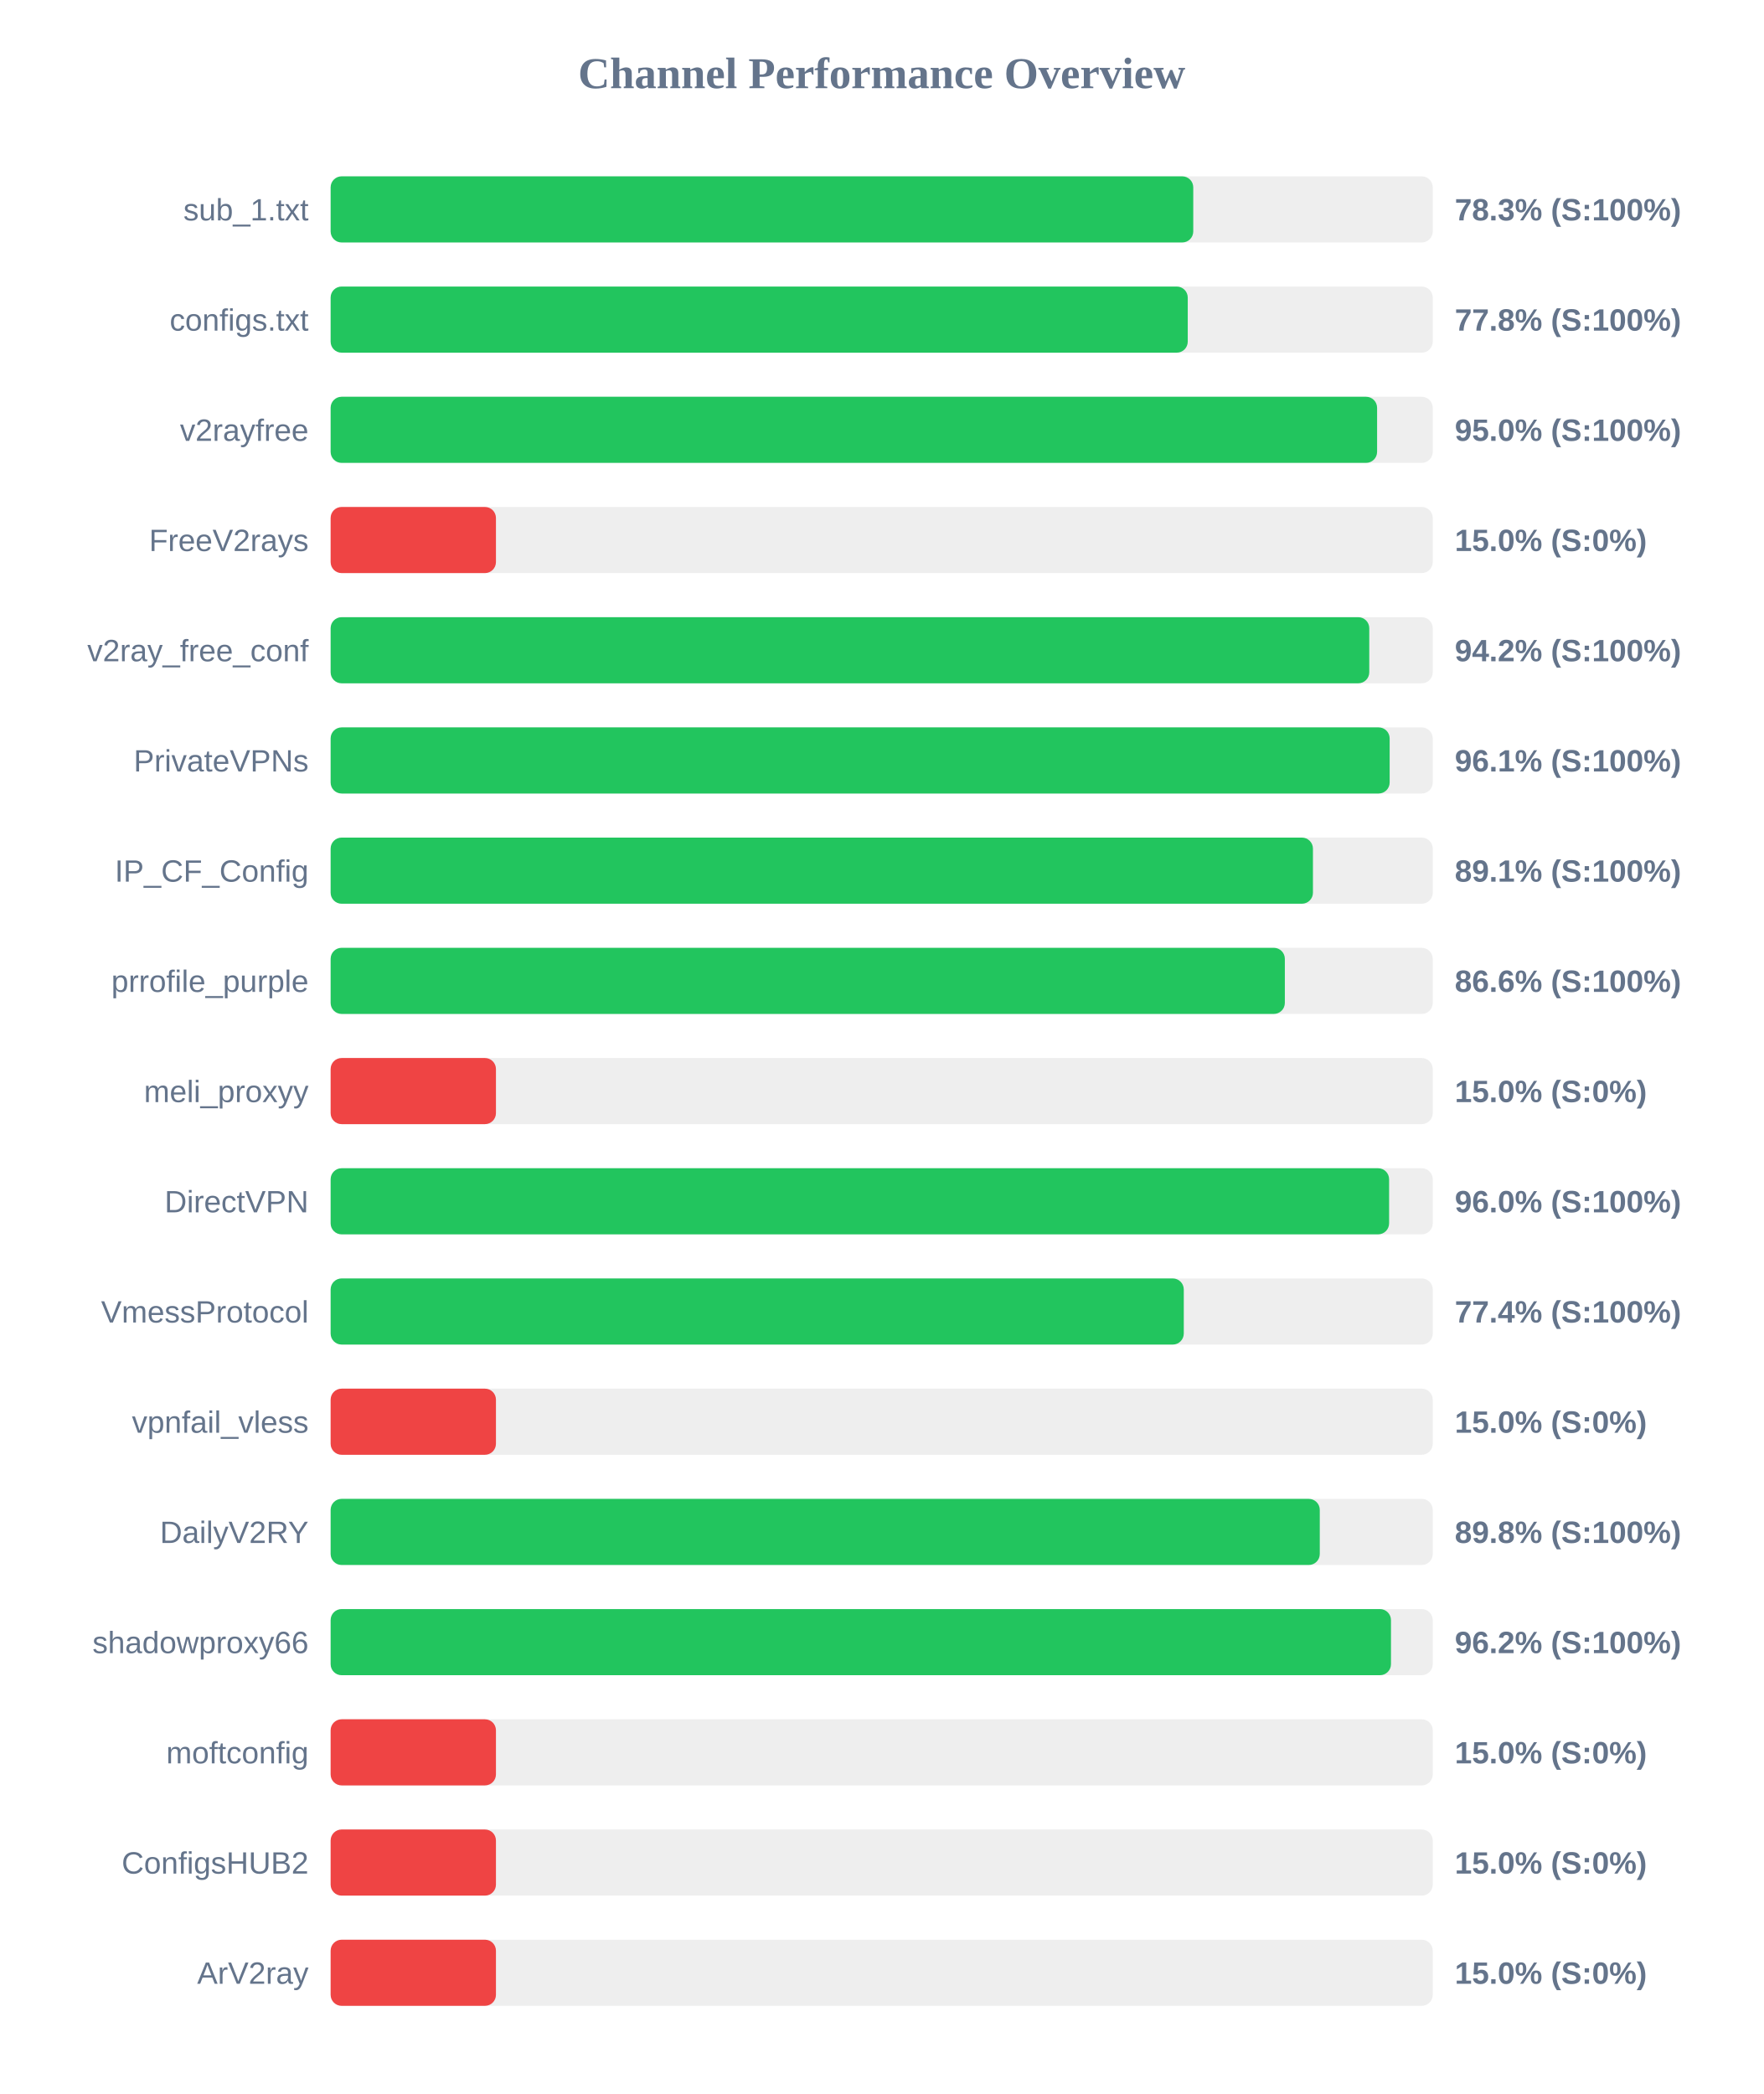
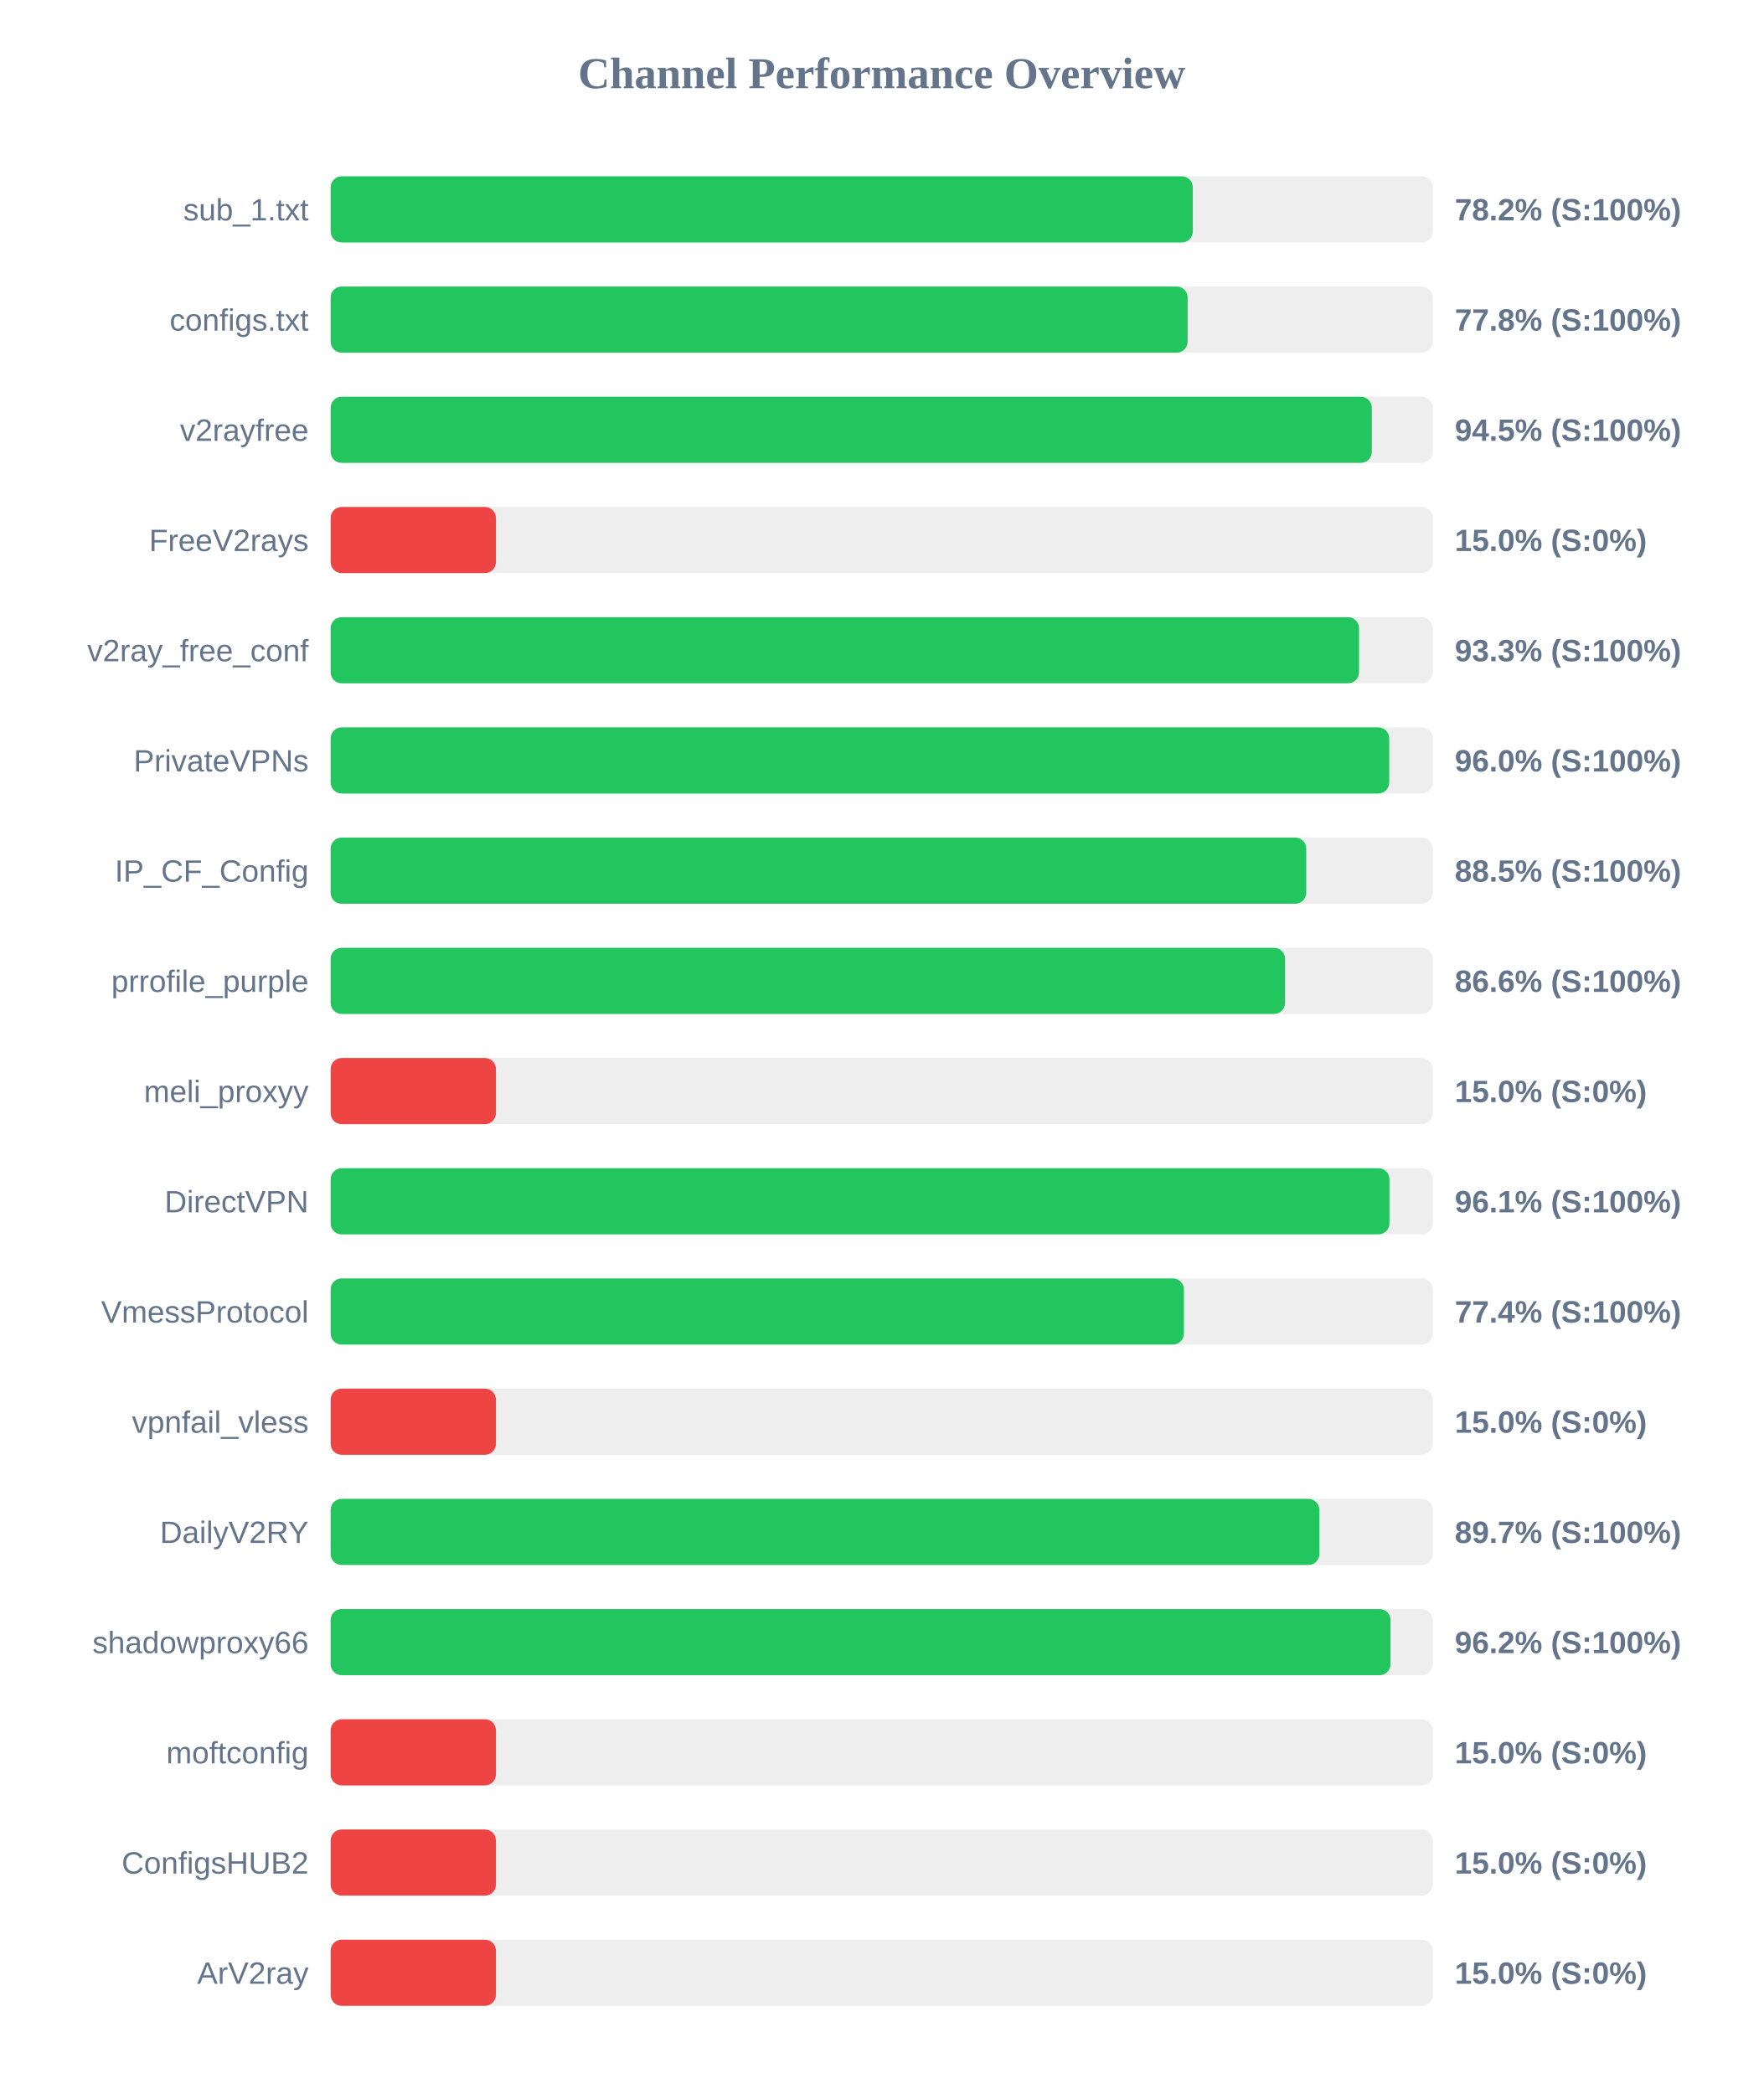
<svg xmlns="http://www.w3.org/2000/svg" width="800" height="950" version="1.1">
  <style>
        .row { font: 14px Arial; fill: #64748b; }
        .score { font: bold 14px Arial; fill: #64748b; }
    </style>
  <text x="400" y="40" text-anchor="middle" font-size="20px" font-weight="bold" fill="#64748b">Channel Performance Overview</text>
  <rect x="150" y="80" width="500" height="30" fill="#eee" rx="5" />
-   <rect x="150" y="80" width="391.35" height="30" fill="#22c55e" rx="5" />
+   <rect x="150" y="80" width="391.15" height="30" fill="#22c55e" rx="5" />
  <text x="140" y="100" text-anchor="end" class="row">sub_1.txt</text>
-   <text x="660" y="100" text-anchor="start" class="score">78.3% (S:100%)</text>
+   <text x="660" y="100" text-anchor="start" class="score">78.2% (S:100%)</text>
  <rect x="150" y="130" width="500" height="30" fill="#eee" rx="5" />
-   <rect x="150" y="130" width="388.85" height="30" fill="#22c55e" rx="5" />
+   <rect x="150" y="130" width="388.8" height="30" fill="#22c55e" rx="5" />
  <text x="140" y="150" text-anchor="end" class="row">configs.txt</text>
  <text x="660" y="150" text-anchor="start" class="score">77.8% (S:100%)</text>
  <rect x="150" y="180" width="500" height="30" fill="#eee" rx="5" />
-   <rect x="150" y="180" width="474.75" height="30" fill="#22c55e" rx="5" />
+   <rect x="150" y="180" width="472.35" height="30" fill="#22c55e" rx="5" />
  <text x="140" y="200" text-anchor="end" class="row">v2rayfree</text>
-   <text x="660" y="200" text-anchor="start" class="score">95.0% (S:100%)</text>
+   <text x="660" y="200" text-anchor="start" class="score">94.5% (S:100%)</text>
  <rect x="150" y="230" width="500" height="30" fill="#eee" rx="5" />
  <rect x="150" y="230" width="75.0" height="30" fill="#ef4444" rx="5" />
  <text x="140" y="250" text-anchor="end" class="row">FreeV2rays</text>
  <text x="660" y="250" text-anchor="start" class="score">15.0% (S:0%)</text>
  <rect x="150" y="280" width="500" height="30" fill="#eee" rx="5" />
-   <rect x="150" y="280" width="471.2" height="30" fill="#22c55e" rx="5" />
+   <rect x="150" y="280" width="466.55" height="30" fill="#22c55e" rx="5" />
  <text x="140" y="300" text-anchor="end" class="row">v2ray_free_conf</text>
-   <text x="660" y="300" text-anchor="start" class="score">94.2% (S:100%)</text>
+   <text x="660" y="300" text-anchor="start" class="score">93.3% (S:100%)</text>
  <rect x="150" y="330" width="500" height="30" fill="#eee" rx="5" />
-   <rect x="150" y="330" width="480.45" height="30" fill="#22c55e" rx="5" />
+   <rect x="150" y="330" width="480.25" height="30" fill="#22c55e" rx="5" />
  <text x="140" y="350" text-anchor="end" class="row">PrivateVPNs</text>
-   <text x="660" y="350" text-anchor="start" class="score">96.1% (S:100%)</text>
+   <text x="660" y="350" text-anchor="start" class="score">96.0% (S:100%)</text>
  <rect x="150" y="380" width="500" height="30" fill="#eee" rx="5" />
-   <rect x="150" y="380" width="445.65" height="30" fill="#22c55e" rx="5" />
+   <rect x="150" y="380" width="442.6" height="30" fill="#22c55e" rx="5" />
  <text x="140" y="400" text-anchor="end" class="row">IP_CF_Config</text>
-   <text x="660" y="400" text-anchor="start" class="score">89.1% (S:100%)</text>
+   <text x="660" y="400" text-anchor="start" class="score">88.5% (S:100%)</text>
  <rect x="150" y="430" width="500" height="30" fill="#eee" rx="5" />
-   <rect x="150" y="430" width="432.9" height="30" fill="#22c55e" rx="5" />
+   <rect x="150" y="430" width="433.0" height="30" fill="#22c55e" rx="5" />
  <text x="140" y="450" text-anchor="end" class="row">prrofile_purple</text>
  <text x="660" y="450" text-anchor="start" class="score">86.6% (S:100%)</text>
  <rect x="150" y="480" width="500" height="30" fill="#eee" rx="5" />
  <rect x="150" y="480" width="75.0" height="30" fill="#ef4444" rx="5" />
  <text x="140" y="500" text-anchor="end" class="row">meli_proxyy</text>
  <text x="660" y="500" text-anchor="start" class="score">15.0% (S:0%)</text>
  <rect x="150" y="530" width="500" height="30" fill="#eee" rx="5" />
-   <rect x="150" y="530" width="480.2" height="30" fill="#22c55e" rx="5" />
+   <rect x="150" y="530" width="480.35" height="30" fill="#22c55e" rx="5" />
  <text x="140" y="550" text-anchor="end" class="row">DirectVPN</text>
-   <text x="660" y="550" text-anchor="start" class="score">96.0% (S:100%)</text>
+   <text x="660" y="550" text-anchor="start" class="score">96.1% (S:100%)</text>
  <rect x="150" y="580" width="500" height="30" fill="#eee" rx="5" />
-   <rect x="150" y="580" width="387.05" height="30" fill="#22c55e" rx="5" />
+   <rect x="150" y="580" width="387.1" height="30" fill="#22c55e" rx="5" />
  <text x="140" y="600" text-anchor="end" class="row">VmessProtocol</text>
  <text x="660" y="600" text-anchor="start" class="score">77.4% (S:100%)</text>
  <rect x="150" y="630" width="500" height="30" fill="#eee" rx="5" />
  <rect x="150" y="630" width="75.0" height="30" fill="#ef4444" rx="5" />
  <text x="140" y="650" text-anchor="end" class="row">vpnfail_vless</text>
  <text x="660" y="650" text-anchor="start" class="score">15.0% (S:0%)</text>
  <rect x="150" y="680" width="500" height="30" fill="#eee" rx="5" />
-   <rect x="150" y="680" width="448.75" height="30" fill="#22c55e" rx="5" />
+   <rect x="150" y="680" width="448.55" height="30" fill="#22c55e" rx="5" />
  <text x="140" y="700" text-anchor="end" class="row">DailyV2RY</text>
-   <text x="660" y="700" text-anchor="start" class="score">89.8% (S:100%)</text>
+   <text x="660" y="700" text-anchor="start" class="score">89.7% (S:100%)</text>
  <rect x="150" y="730" width="500" height="30" fill="#eee" rx="5" />
-   <rect x="150" y="730" width="481.05" height="30" fill="#22c55e" rx="5" />
+   <rect x="150" y="730" width="480.85" height="30" fill="#22c55e" rx="5" />
  <text x="140" y="750" text-anchor="end" class="row">shadowproxy66</text>
  <text x="660" y="750" text-anchor="start" class="score">96.2% (S:100%)</text>
  <rect x="150" y="780" width="500" height="30" fill="#eee" rx="5" />
  <rect x="150" y="780" width="75.0" height="30" fill="#ef4444" rx="5" />
  <text x="140" y="800" text-anchor="end" class="row">moftconfig</text>
  <text x="660" y="800" text-anchor="start" class="score">15.0% (S:0%)</text>
  <rect x="150" y="830" width="500" height="30" fill="#eee" rx="5" />
  <rect x="150" y="830" width="75.0" height="30" fill="#ef4444" rx="5" />
  <text x="140" y="850" text-anchor="end" class="row">ConfigsHUB2</text>
  <text x="660" y="850" text-anchor="start" class="score">15.0% (S:0%)</text>
  <rect x="150" y="880" width="500" height="30" fill="#eee" rx="5" />
  <rect x="150" y="880" width="75.0" height="30" fill="#ef4444" rx="5" />
  <text x="140" y="900" text-anchor="end" class="row">ArV2ray</text>
  <text x="660" y="900" text-anchor="start" class="score">15.0% (S:0%)</text>
</svg>
